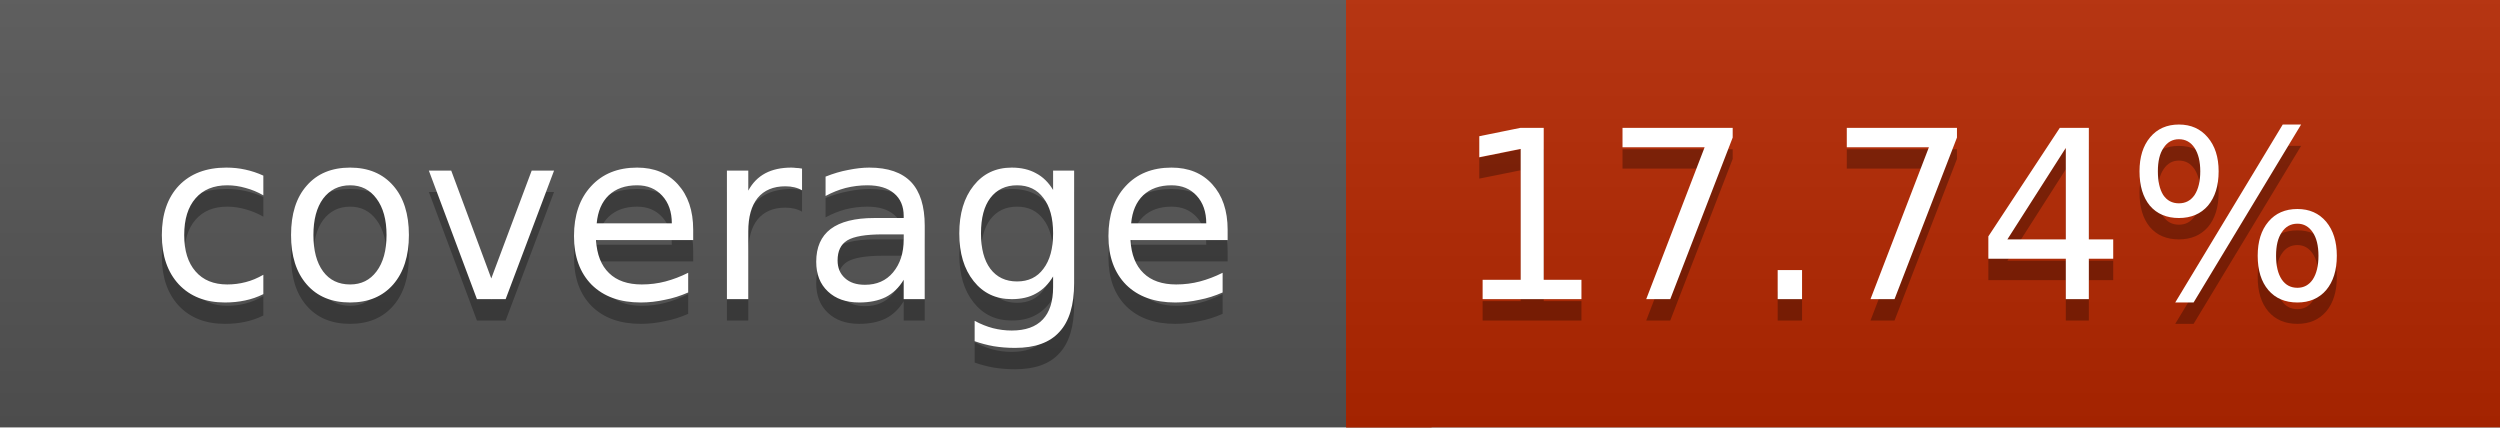
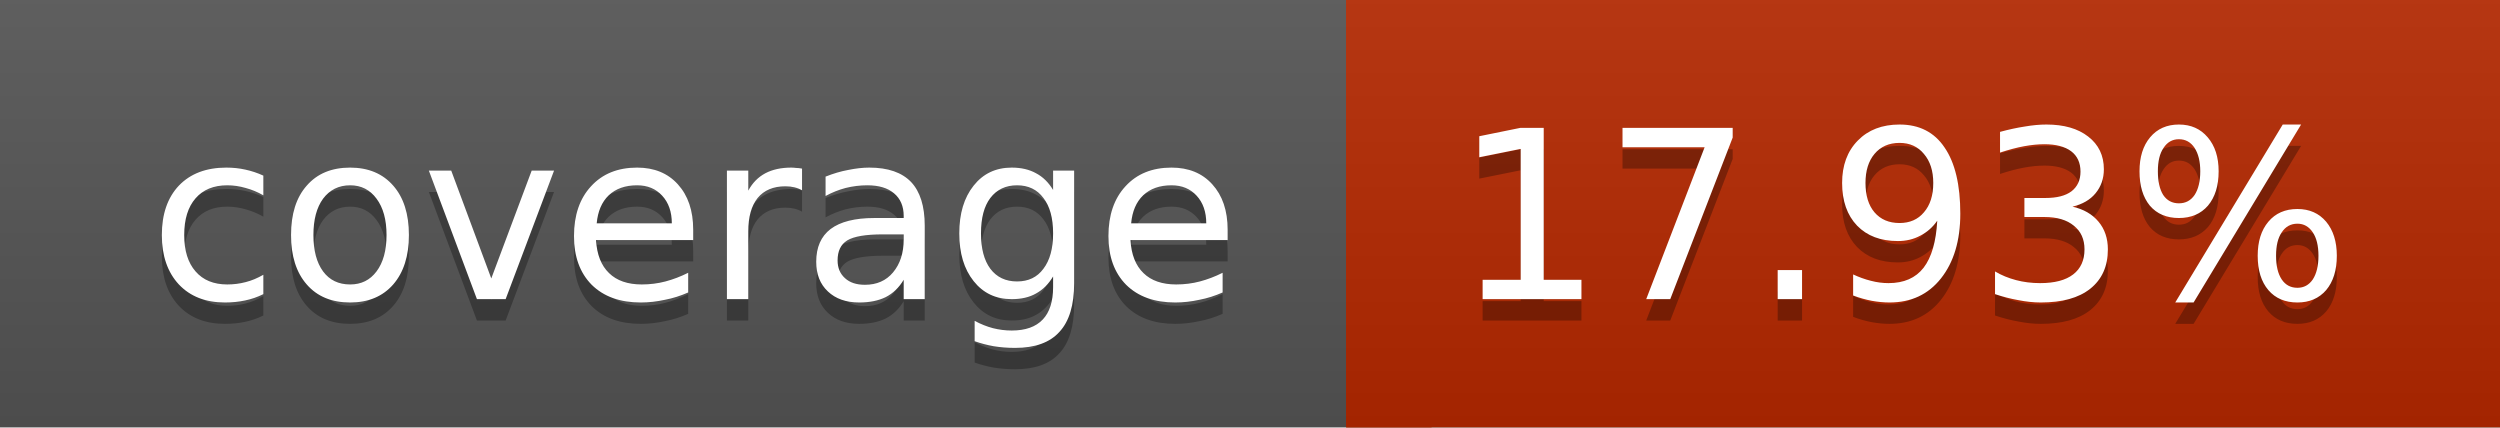
<svg xmlns="http://www.w3.org/2000/svg" width="117" height="20">
  <linearGradient id="a" x2="0" y2="100%">
    <stop offset="0" stop-color="#bbb" stop-opacity=".1" />
    <stop offset="1" stop-opacity=".1" />
  </linearGradient>
  <rect rx="0" width="117" height="20" fill="#555" />
-   <rect rx="0" x="63" width="54" height="20" fill="#b62700" />
-   <path fill="#b62700" d="M63 0h4v20h-4z" />
+   <rect rx="0" x="63" width="54" height="20" fill="#b52800" />
+   <path fill="#b52800" d="M63 0h4v20h-4z" />
  <rect rx="0" width="117" height="20" fill="url(#a)" />
  <g fill="#fff" text-anchor="middle" font-family="DejaVu Sans,Verdana,Geneva,sans-serif" font-size="11">
    <text x="32.5" y="15" fill="#010101" fill-opacity=".3">coverage</text>
    <text x="32.5" y="14">coverage</text>
-     <text x="89" y="15" fill="#010101" fill-opacity=".3">17.74%</text>
-     <text x="89" y="14">17.74%</text>
+     <text x="89" y="15" fill="#010101" fill-opacity=".3">17.93%</text>
+     <text x="89" y="14">17.93%</text>
  </g>
</svg>
